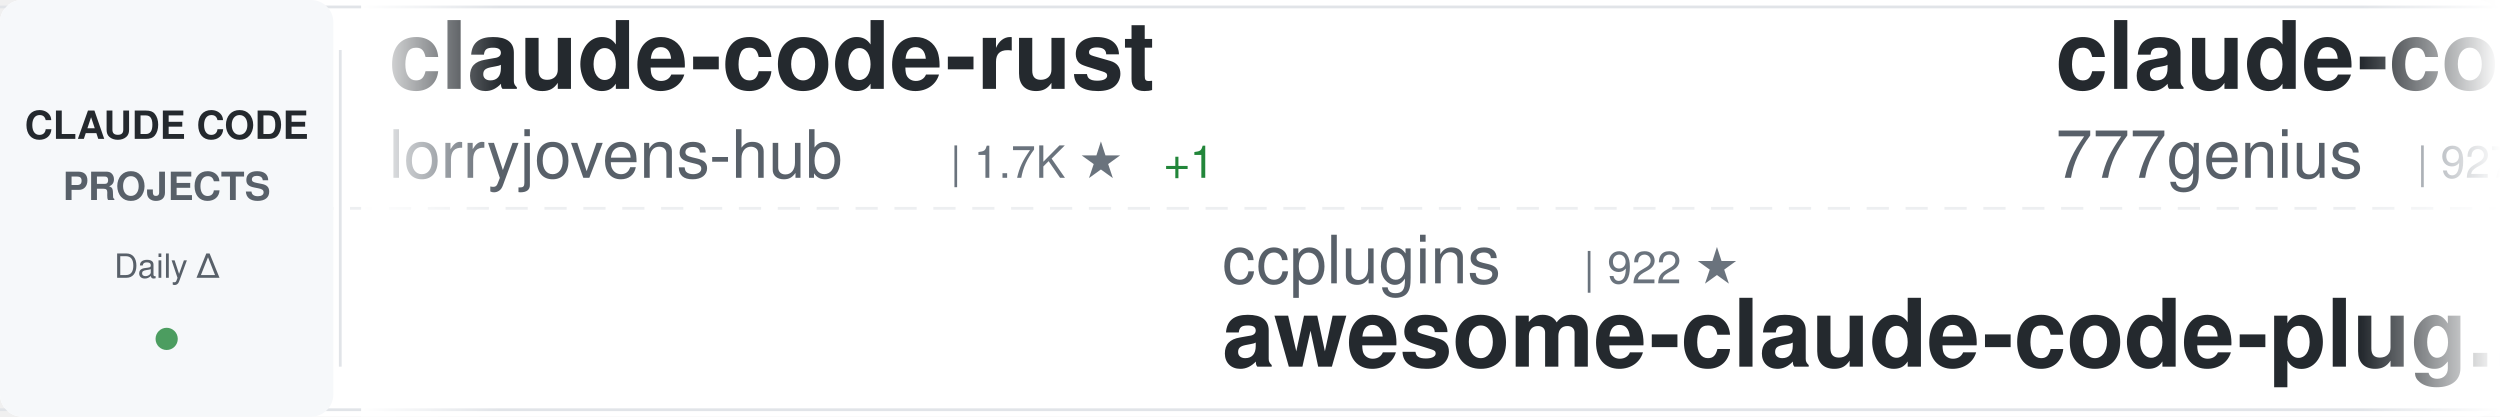
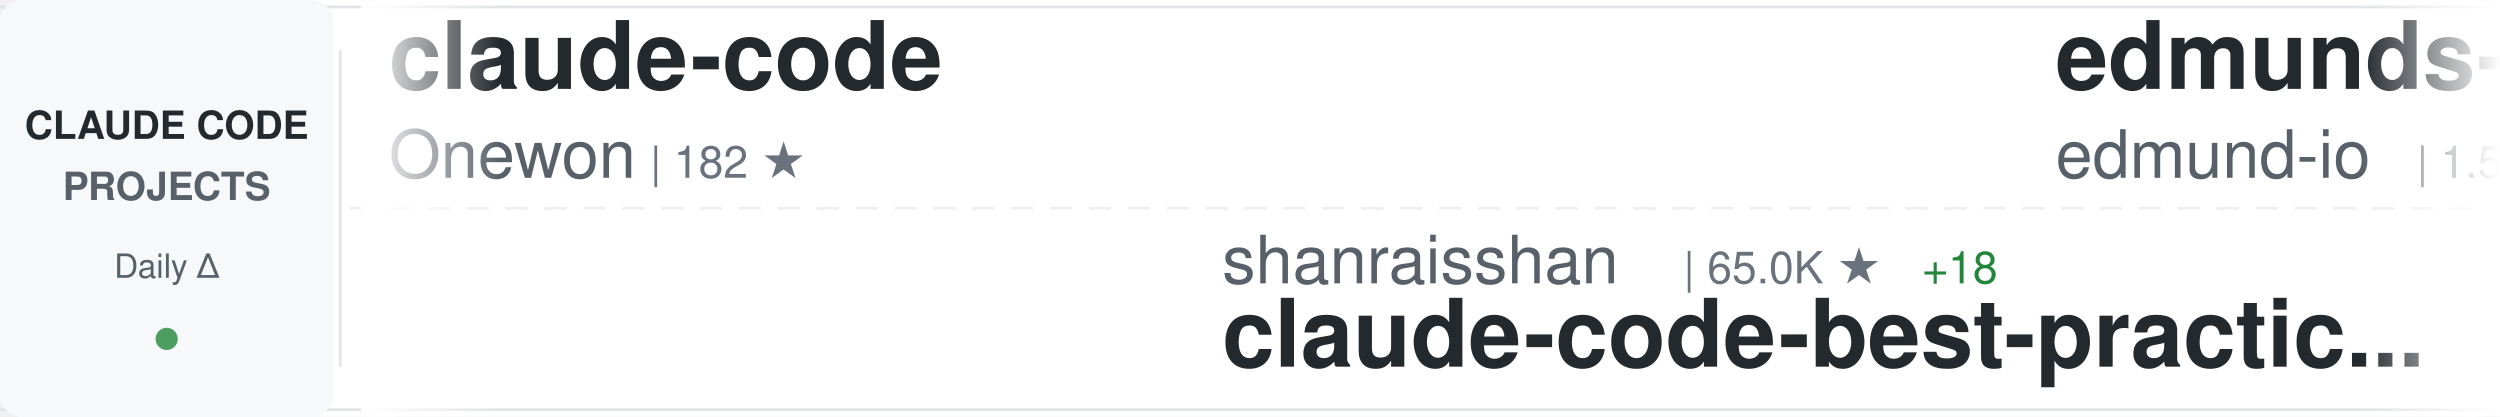
<svg xmlns="http://www.w3.org/2000/svg" width="900" height="150">
  <defs>
    <linearGradient id="awesomeLeftFade" x1="0%" y1="0%" x2="100%" y2="0%">
      <stop offset="0%" style="stop-color:#ffffff;stop-opacity:1" />
      <stop offset="100%" style="stop-color:#ffffff;stop-opacity:0" />
    </linearGradient>
    <linearGradient id="awesomeRightFade" x1="0%" y1="0%" x2="100%" y2="0%">
      <stop offset="0%" style="stop-color:#ffffff;stop-opacity:0" />
      <stop offset="100%" style="stop-color:#ffffff;stop-opacity:1" />
    </linearGradient>
  </defs>
  <rect width="900" height="150" fill="#ffffff" rx="8" />
  <rect x="0" y="2" width="900" height="1" fill="#e1e4e8" />
  <rect x="0" y="147" width="900" height="1" fill="#e1e4e8" />
  <line x1="0" y1="75" x2="900" y2="75" stroke="#e1e4e8" stroke-width="1" stroke-dasharray="8 6" opacity="0.6" />
  <rect x="0" y="0" width="120" height="150" fill="#f6f8fa" rx="8" />
  <text x="60" y="50" font-family="-apple-system, BlinkMacSystemFont, 'Segoe UI', Helvetica, Arial, sans-serif" font-size="14" font-weight="600" fill="#24292e" text-anchor="middle">CLAUDE CODE</text>
  <text x="60" y="72" font-family="-apple-system, BlinkMacSystemFont, 'Segoe UI', Helvetica, Arial, sans-serif" font-size="14" font-weight="600" fill="#586069" text-anchor="middle">PROJECTS</text>
  <text x="60" y="100" font-family="-apple-system, BlinkMacSystemFont, 'Segoe UI', Helvetica, Arial, sans-serif" font-size="12" font-weight="500" fill="#586069" text-anchor="middle">Daily Δ</text>
  <circle cx="60" cy="122" r="4" fill="#22863a" opacity="0.8" />
  <rect x="122" y="18" width="1" height="114" fill="#e1e4e8" />
  <clipPath id="awesomeTickerClip">
    <rect x="130" y="0" width="770" height="150" />
  </clipPath>
  <g clip-path="url(#awesomeTickerClip)">
    <g id="awesomeTickerItems">
      <animateTransform attributeName="transform" attributeType="XML" type="translate" from="0 0" to="-3000 0" dur="54s" repeatCount="indefinite" />
      <g transform="translate(0, 0)">
-         <text x="140" y="32" font-family="-apple-system, BlinkMacSystemFont, 'Segoe UI', Helvetica, Arial, sans-serif" font-size="34" font-weight="600" fill="#24292e">claude-code-rust</text>
-         <text x="140" y="64" font-family="-apple-system, BlinkMacSystemFont, 'Segoe UI', Helvetica, Arial, sans-serif" font-size="24" font-weight="400" fill="#586069">lorryjovens-hub</text>
-         <text x="342" y="64" font-family="-apple-system, BlinkMacSystemFont, 'Segoe UI', Helvetica, Arial, sans-serif" font-size="16" font-weight="500" fill="#6a737d">| 1.7K ★</text>
-         <text x="419" y="64" font-family="-apple-system, BlinkMacSystemFont, 'Segoe UI', Helvetica, Arial, sans-serif" font-size="16" font-weight="500" fill="#22863a"> +1</text>
+         <text x="140" y="32" font-family="-apple-system, BlinkMacSystemFont, 'Segoe UI', Helvetica, Arial, sans-serif" font-size="34" font-weight="600" fill="#24292e">claude-code</text>
+         <text x="140" y="64" font-family="-apple-system, BlinkMacSystemFont, 'Segoe UI', Helvetica, Arial, sans-serif" font-size="24" font-weight="400" fill="#586069">Onewon</text>
+         <text x="234" y="64" font-family="-apple-system, BlinkMacSystemFont, 'Segoe UI', Helvetica, Arial, sans-serif" font-size="16" font-weight="500" fill="#6a737d">| 182 ★</text>
      </g>
      <g transform="translate(300, 0)">
-         <text x="140" y="102" font-family="-apple-system, BlinkMacSystemFont, 'Segoe UI', Helvetica, Arial, sans-serif" font-size="24" font-weight="400" fill="#586069">ccplugins</text>
-         <text x="270" y="102" font-family="-apple-system, BlinkMacSystemFont, 'Segoe UI', Helvetica, Arial, sans-serif" font-size="16" font-weight="500" fill="#6a737d">| 922 ★</text>
-         <text x="140" y="132" font-family="-apple-system, BlinkMacSystemFont, 'Segoe UI', Helvetica, Arial, sans-serif" font-size="34" font-weight="600" fill="#24292e">awesome-claude-code-plug...</text>
+         <text x="140" y="102" font-family="-apple-system, BlinkMacSystemFont, 'Segoe UI', Helvetica, Arial, sans-serif" font-size="24" font-weight="400" fill="#586069">shanraisshan</text>
+         <text x="306" y="102" font-family="-apple-system, BlinkMacSystemFont, 'Segoe UI', Helvetica, Arial, sans-serif" font-size="16" font-weight="500" fill="#6a737d">| 65.0K ★</text>
+         <text x="392" y="102" font-family="-apple-system, BlinkMacSystemFont, 'Segoe UI', Helvetica, Arial, sans-serif" font-size="16" font-weight="500" fill="#22863a"> +18</text>
+         <text x="140" y="132" font-family="-apple-system, BlinkMacSystemFont, 'Segoe UI', Helvetica, Arial, sans-serif" font-size="34" font-weight="600" fill="#24292e">claude-code-best-practic...</text>
      </g>
      <g transform="translate(600, 0)">
-         <text x="140" y="32" font-family="-apple-system, BlinkMacSystemFont, 'Segoe UI', Helvetica, Arial, sans-serif" font-size="34" font-weight="600" fill="#24292e">claude-code-source-code</text>
-         <text x="140" y="64" font-family="-apple-system, BlinkMacSystemFont, 'Segoe UI', Helvetica, Arial, sans-serif" font-size="24" font-weight="400" fill="#586069">777genius</text>
-         <text x="270" y="64" font-family="-apple-system, BlinkMacSystemFont, 'Segoe UI', Helvetica, Arial, sans-serif" font-size="16" font-weight="500" fill="#6a737d">| 927 ★</text>
+         <text x="140" y="32" font-family="-apple-system, BlinkMacSystemFont, 'Segoe UI', Helvetica, Arial, sans-serif" font-size="34" font-weight="600" fill="#24292e">edmunds-claude-code</text>
+         <text x="140" y="64" font-family="-apple-system, BlinkMacSystemFont, 'Segoe UI', Helvetica, Arial, sans-serif" font-size="24" font-weight="400" fill="#586069">edmund-io</text>
+         <text x="270" y="64" font-family="-apple-system, BlinkMacSystemFont, 'Segoe UI', Helvetica, Arial, sans-serif" font-size="16" font-weight="500" fill="#6a737d">| 1.5K ★</text>
      </g>
      <g transform="translate(900, 0)">
-         <text x="140" y="102" font-family="-apple-system, BlinkMacSystemFont, 'Segoe UI', Helvetica, Arial, sans-serif" font-size="24" font-weight="400" fill="#586069">Tinkeringg-Lab</text>
-         <text x="330" y="102" font-family="-apple-system, BlinkMacSystemFont, 'Segoe UI', Helvetica, Arial, sans-serif" font-size="16" font-weight="500" fill="#6a737d">| 212 ★</text>
-         <text x="140" y="132" font-family="-apple-system, BlinkMacSystemFont, 'Segoe UI', Helvetica, Arial, sans-serif" font-size="34" font-weight="600" fill="#24292e">claude-code</text>
+         <text x="140" y="102" font-family="-apple-system, BlinkMacSystemFont, 'Segoe UI', Helvetica, Arial, sans-serif" font-size="24" font-weight="400" fill="#586069">daymade</text>
+         <text x="246" y="102" font-family="-apple-system, BlinkMacSystemFont, 'Segoe UI', Helvetica, Arial, sans-serif" font-size="16" font-weight="500" fill="#6a737d">| 1.3K ★</text>
+         <text x="323" y="102" font-family="-apple-system, BlinkMacSystemFont, 'Segoe UI', Helvetica, Arial, sans-serif" font-size="16" font-weight="500" fill="#22863a"> +1.3K</text>
+         <text x="140" y="132" font-family="-apple-system, BlinkMacSystemFont, 'Segoe UI', Helvetica, Arial, sans-serif" font-size="34" font-weight="600" fill="#24292e">claude-code-skills</text>
      </g>
      <g transform="translate(1200, 0)">
-         <text x="140" y="32" font-family="-apple-system, BlinkMacSystemFont, 'Segoe UI', Helvetica, Arial, sans-serif" font-size="34" font-weight="600" fill="#24292e">Claude-Code</text>
-         <text x="140" y="64" font-family="-apple-system, BlinkMacSystemFont, 'Segoe UI', Helvetica, Arial, sans-serif" font-size="24" font-weight="400" fill="#586069">KPR111</text>
-         <text x="234" y="64" font-family="-apple-system, BlinkMacSystemFont, 'Segoe UI', Helvetica, Arial, sans-serif" font-size="16" font-weight="500" fill="#6a737d">| 18 ★</text>
-       </g>
-       <g transform="translate(1500, 0)">
-         <text x="140" y="102" font-family="-apple-system, BlinkMacSystemFont, 'Segoe UI', Helvetica, Arial, sans-serif" font-size="24" font-weight="400" fill="#586069">1rgs</text>
-         <text x="210" y="102" font-family="-apple-system, BlinkMacSystemFont, 'Segoe UI', Helvetica, Arial, sans-serif" font-size="16" font-weight="500" fill="#6a737d">| 3.7K ★</text>
-         <text x="287" y="102" font-family="-apple-system, BlinkMacSystemFont, 'Segoe UI', Helvetica, Arial, sans-serif" font-size="16" font-weight="500" fill="#22863a"> +1</text>
-         <text x="140" y="132" font-family="-apple-system, BlinkMacSystemFont, 'Segoe UI', Helvetica, Arial, sans-serif" font-size="34" font-weight="600" fill="#24292e">claude-code-proxy</text>
-       </g>
-       <g transform="translate(1800, 0)">
-         <text x="140" y="32" font-family="-apple-system, BlinkMacSystemFont, 'Segoe UI', Helvetica, Arial, sans-serif" font-size="34" font-weight="600" fill="#24292e">skills</text>
-         <text x="140" y="64" font-family="-apple-system, BlinkMacSystemFont, 'Segoe UI', Helvetica, Arial, sans-serif" font-size="24" font-weight="400" fill="#586069">anthropics</text>
-         <text x="282" y="64" font-family="-apple-system, BlinkMacSystemFont, 'Segoe UI', Helvetica, Arial, sans-serif" font-size="16" font-weight="500" fill="#6a737d">| 171.4K ★</text>
-         <text x="377" y="64" font-family="-apple-system, BlinkMacSystemFont, 'Segoe UI', Helvetica, Arial, sans-serif" font-size="16" font-weight="500" fill="#22863a"> +26</text>
-       </g>
-       <g transform="translate(2100, 0)">
-         <text x="140" y="102" font-family="-apple-system, BlinkMacSystemFont, 'Segoe UI', Helvetica, Arial, sans-serif" font-size="24" font-weight="400" fill="#586069">multica-ai</text>
-         <text x="282" y="102" font-family="-apple-system, BlinkMacSystemFont, 'Segoe UI', Helvetica, Arial, sans-serif" font-size="16" font-weight="500" fill="#6a737d">| 206.5K ★</text>
-         <text x="377" y="102" font-family="-apple-system, BlinkMacSystemFont, 'Segoe UI', Helvetica, Arial, sans-serif" font-size="16" font-weight="500" fill="#22863a"> +165</text>
-         <text x="140" y="132" font-family="-apple-system, BlinkMacSystemFont, 'Segoe UI', Helvetica, Arial, sans-serif" font-size="34" font-weight="600" fill="#24292e">andrej-karpathy-skills</text>
-       </g>
-       <g transform="translate(2400, 0)">
        <text x="140" y="32" font-family="-apple-system, BlinkMacSystemFont, 'Segoe UI', Helvetica, Arial, sans-serif" font-size="34" font-weight="600" fill="#24292e">claude-code</text>
        <text x="140" y="64" font-family="-apple-system, BlinkMacSystemFont, 'Segoe UI', Helvetica, Arial, sans-serif" font-size="24" font-weight="400" fill="#586069">VineeTagarwaL-code</text>
        <text x="378" y="64" font-family="-apple-system, BlinkMacSystemFont, 'Segoe UI', Helvetica, Arial, sans-serif" font-size="16" font-weight="500" fill="#6a737d">| 273 ★</text>
      </g>
+       <g transform="translate(1500, 0)">
+         <text x="140" y="102" font-family="-apple-system, BlinkMacSystemFont, 'Segoe UI', Helvetica, Arial, sans-serif" font-size="24" font-weight="400" fill="#586069">anthropics</text>
+         <text x="282" y="102" font-family="-apple-system, BlinkMacSystemFont, 'Segoe UI', Helvetica, Arial, sans-serif" font-size="16" font-weight="500" fill="#6a737d">| 171.4K ★</text>
+         <text x="377" y="102" font-family="-apple-system, BlinkMacSystemFont, 'Segoe UI', Helvetica, Arial, sans-serif" font-size="16" font-weight="500" fill="#22863a"> +54</text>
+         <text x="140" y="132" font-family="-apple-system, BlinkMacSystemFont, 'Segoe UI', Helvetica, Arial, sans-serif" font-size="34" font-weight="600" fill="#24292e">skills</text>
+       </g>
+       <g transform="translate(1800, 0)">
+         <text x="140" y="32" font-family="-apple-system, BlinkMacSystemFont, 'Segoe UI', Helvetica, Arial, sans-serif" font-size="34" font-weight="600" fill="#24292e">claude-code-from-scratch</text>
+         <text x="140" y="64" font-family="-apple-system, BlinkMacSystemFont, 'Segoe UI', Helvetica, Arial, sans-serif" font-size="24" font-weight="400" fill="#586069">Windy3f3f3f3f</text>
+         <text x="318" y="64" font-family="-apple-system, BlinkMacSystemFont, 'Segoe UI', Helvetica, Arial, sans-serif" font-size="16" font-weight="500" fill="#6a737d">| 2.6K ★</text>
+         <text x="395" y="64" font-family="-apple-system, BlinkMacSystemFont, 'Segoe UI', Helvetica, Arial, sans-serif" font-size="16" font-weight="500" fill="#22863a"> +1</text>
+       </g>
+       <g transform="translate(2100, 0)">
+         <text x="140" y="102" font-family="-apple-system, BlinkMacSystemFont, 'Segoe UI', Helvetica, Arial, sans-serif" font-size="24" font-weight="400" fill="#586069">ykdojo</text>
+         <text x="234" y="102" font-family="-apple-system, BlinkMacSystemFont, 'Segoe UI', Helvetica, Arial, sans-serif" font-size="16" font-weight="500" fill="#6a737d">| 9.9K ★</text>
+         <text x="311" y="102" font-family="-apple-system, BlinkMacSystemFont, 'Segoe UI', Helvetica, Arial, sans-serif" font-size="16" font-weight="500" fill="#22863a"> +8</text>
+         <text x="140" y="132" font-family="-apple-system, BlinkMacSystemFont, 'Segoe UI', Helvetica, Arial, sans-serif" font-size="34" font-weight="600" fill="#24292e">claude-code-tips</text>
+       </g>
+       <g transform="translate(2400, 0)">
+         <text x="140" y="32" font-family="-apple-system, BlinkMacSystemFont, 'Segoe UI', Helvetica, Arial, sans-serif" font-size="34" font-weight="600" fill="#24292e">Claude-Code</text>
+         <text x="140" y="64" font-family="-apple-system, BlinkMacSystemFont, 'Segoe UI', Helvetica, Arial, sans-serif" font-size="24" font-weight="400" fill="#586069">pengchengneo</text>
+         <text x="306" y="64" font-family="-apple-system, BlinkMacSystemFont, 'Segoe UI', Helvetica, Arial, sans-serif" font-size="16" font-weight="500" fill="#6a737d">| 1.8K ★</text>
+       </g>
      <g transform="translate(2700, 0)">
-         <text x="140" y="102" font-family="-apple-system, BlinkMacSystemFont, 'Segoe UI', Helvetica, Arial, sans-serif" font-size="24" font-weight="400" fill="#586069">disler</text>
-         <text x="234" y="102" font-family="-apple-system, BlinkMacSystemFont, 'Segoe UI', Helvetica, Arial, sans-serif" font-size="16" font-weight="500" fill="#6a737d">| 1.6K ★</text>
-         <text x="140" y="132" font-family="-apple-system, BlinkMacSystemFont, 'Segoe UI', Helvetica, Arial, sans-serif" font-size="34" font-weight="600" fill="#24292e">pi-vs-claude-code</text>
+         <text x="140" y="102" font-family="-apple-system, BlinkMacSystemFont, 'Segoe UI', Helvetica, Arial, sans-serif" font-size="24" font-weight="400" fill="#586069">xu-xiang</text>
+         <text x="258" y="102" font-family="-apple-system, BlinkMacSystemFont, 'Segoe UI', Helvetica, Arial, sans-serif" font-size="16" font-weight="500" fill="#6a737d">| 1.9K ★</text>
+         <text x="140" y="132" font-family="-apple-system, BlinkMacSystemFont, 'Segoe UI', Helvetica, Arial, sans-serif" font-size="34" font-weight="600" fill="#24292e">everything-claude-code-z...</text>
      </g>
      <g transform="translate(3000, 0)">
-         <text x="140" y="32" font-family="-apple-system, BlinkMacSystemFont, 'Segoe UI', Helvetica, Arial, sans-serif" font-size="34" font-weight="600" fill="#24292e">claude-code-rust</text>
-         <text x="140" y="64" font-family="-apple-system, BlinkMacSystemFont, 'Segoe UI', Helvetica, Arial, sans-serif" font-size="24" font-weight="400" fill="#586069">lorryjovens-hub</text>
-         <text x="342" y="64" font-family="-apple-system, BlinkMacSystemFont, 'Segoe UI', Helvetica, Arial, sans-serif" font-size="16" font-weight="500" fill="#6a737d">| 1.7K ★</text>
-         <text x="419" y="64" font-family="-apple-system, BlinkMacSystemFont, 'Segoe UI', Helvetica, Arial, sans-serif" font-size="16" font-weight="500" fill="#22863a"> +1</text>
+         <text x="140" y="32" font-family="-apple-system, BlinkMacSystemFont, 'Segoe UI', Helvetica, Arial, sans-serif" font-size="34" font-weight="600" fill="#24292e">claude-code</text>
+         <text x="140" y="64" font-family="-apple-system, BlinkMacSystemFont, 'Segoe UI', Helvetica, Arial, sans-serif" font-size="24" font-weight="400" fill="#586069">Onewon</text>
+         <text x="234" y="64" font-family="-apple-system, BlinkMacSystemFont, 'Segoe UI', Helvetica, Arial, sans-serif" font-size="16" font-weight="500" fill="#6a737d">| 182 ★</text>
      </g>
      <g transform="translate(3300, 0)">
-         <text x="140" y="102" font-family="-apple-system, BlinkMacSystemFont, 'Segoe UI', Helvetica, Arial, sans-serif" font-size="24" font-weight="400" fill="#586069">ccplugins</text>
-         <text x="270" y="102" font-family="-apple-system, BlinkMacSystemFont, 'Segoe UI', Helvetica, Arial, sans-serif" font-size="16" font-weight="500" fill="#6a737d">| 922 ★</text>
-         <text x="140" y="132" font-family="-apple-system, BlinkMacSystemFont, 'Segoe UI', Helvetica, Arial, sans-serif" font-size="34" font-weight="600" fill="#24292e">awesome-claude-code-plug...</text>
+         <text x="140" y="102" font-family="-apple-system, BlinkMacSystemFont, 'Segoe UI', Helvetica, Arial, sans-serif" font-size="24" font-weight="400" fill="#586069">shanraisshan</text>
+         <text x="306" y="102" font-family="-apple-system, BlinkMacSystemFont, 'Segoe UI', Helvetica, Arial, sans-serif" font-size="16" font-weight="500" fill="#6a737d">| 65.0K ★</text>
+         <text x="392" y="102" font-family="-apple-system, BlinkMacSystemFont, 'Segoe UI', Helvetica, Arial, sans-serif" font-size="16" font-weight="500" fill="#22863a"> +18</text>
+         <text x="140" y="132" font-family="-apple-system, BlinkMacSystemFont, 'Segoe UI', Helvetica, Arial, sans-serif" font-size="34" font-weight="600" fill="#24292e">claude-code-best-practic...</text>
      </g>
      <g transform="translate(3600, 0)">
-         <text x="140" y="32" font-family="-apple-system, BlinkMacSystemFont, 'Segoe UI', Helvetica, Arial, sans-serif" font-size="34" font-weight="600" fill="#24292e">claude-code-source-code</text>
-         <text x="140" y="64" font-family="-apple-system, BlinkMacSystemFont, 'Segoe UI', Helvetica, Arial, sans-serif" font-size="24" font-weight="400" fill="#586069">777genius</text>
-         <text x="270" y="64" font-family="-apple-system, BlinkMacSystemFont, 'Segoe UI', Helvetica, Arial, sans-serif" font-size="16" font-weight="500" fill="#6a737d">| 927 ★</text>
+         <text x="140" y="32" font-family="-apple-system, BlinkMacSystemFont, 'Segoe UI', Helvetica, Arial, sans-serif" font-size="34" font-weight="600" fill="#24292e">edmunds-claude-code</text>
+         <text x="140" y="64" font-family="-apple-system, BlinkMacSystemFont, 'Segoe UI', Helvetica, Arial, sans-serif" font-size="24" font-weight="400" fill="#586069">edmund-io</text>
+         <text x="270" y="64" font-family="-apple-system, BlinkMacSystemFont, 'Segoe UI', Helvetica, Arial, sans-serif" font-size="16" font-weight="500" fill="#6a737d">| 1.5K ★</text>
      </g>
      <g transform="translate(3900, 0)">
-         <text x="140" y="102" font-family="-apple-system, BlinkMacSystemFont, 'Segoe UI', Helvetica, Arial, sans-serif" font-size="24" font-weight="400" fill="#586069">Tinkeringg-Lab</text>
-         <text x="330" y="102" font-family="-apple-system, BlinkMacSystemFont, 'Segoe UI', Helvetica, Arial, sans-serif" font-size="16" font-weight="500" fill="#6a737d">| 212 ★</text>
-         <text x="140" y="132" font-family="-apple-system, BlinkMacSystemFont, 'Segoe UI', Helvetica, Arial, sans-serif" font-size="34" font-weight="600" fill="#24292e">claude-code</text>
+         <text x="140" y="102" font-family="-apple-system, BlinkMacSystemFont, 'Segoe UI', Helvetica, Arial, sans-serif" font-size="24" font-weight="400" fill="#586069">daymade</text>
+         <text x="246" y="102" font-family="-apple-system, BlinkMacSystemFont, 'Segoe UI', Helvetica, Arial, sans-serif" font-size="16" font-weight="500" fill="#6a737d">| 1.3K ★</text>
+         <text x="323" y="102" font-family="-apple-system, BlinkMacSystemFont, 'Segoe UI', Helvetica, Arial, sans-serif" font-size="16" font-weight="500" fill="#22863a"> +1.3K</text>
+         <text x="140" y="132" font-family="-apple-system, BlinkMacSystemFont, 'Segoe UI', Helvetica, Arial, sans-serif" font-size="34" font-weight="600" fill="#24292e">claude-code-skills</text>
      </g>
    </g>
  </g>
  <rect x="130" y="0" width="50" height="150" fill="url(#awesomeLeftFade)" />
  <rect x="850" y="0" width="50" height="150" fill="url(#awesomeRightFade)" />
</svg>
